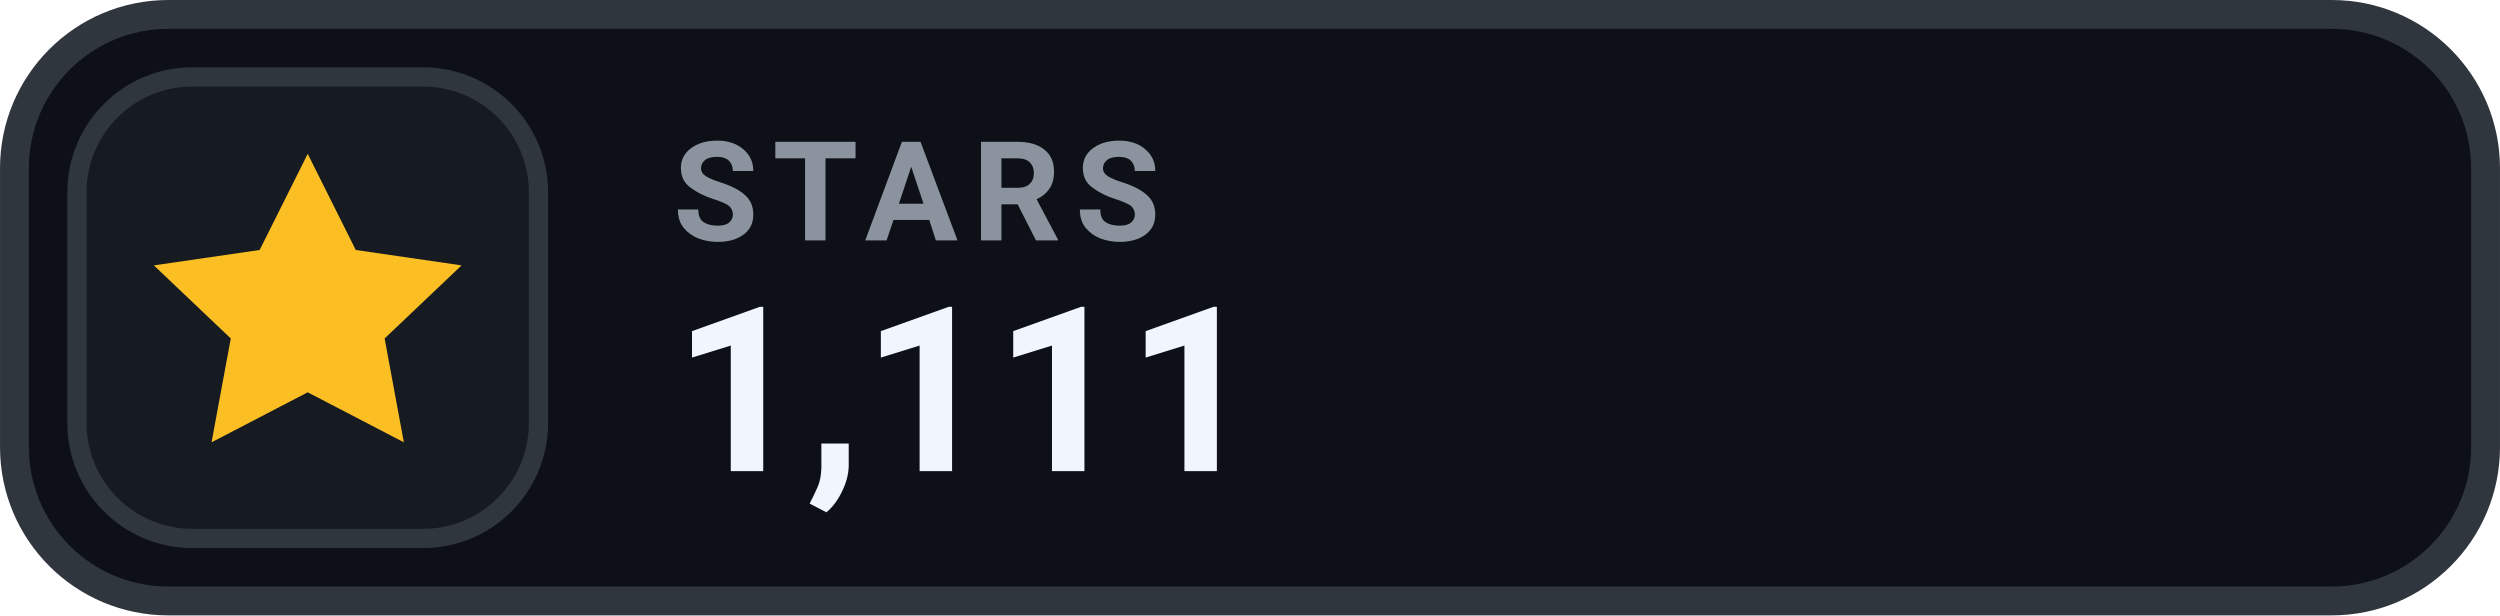
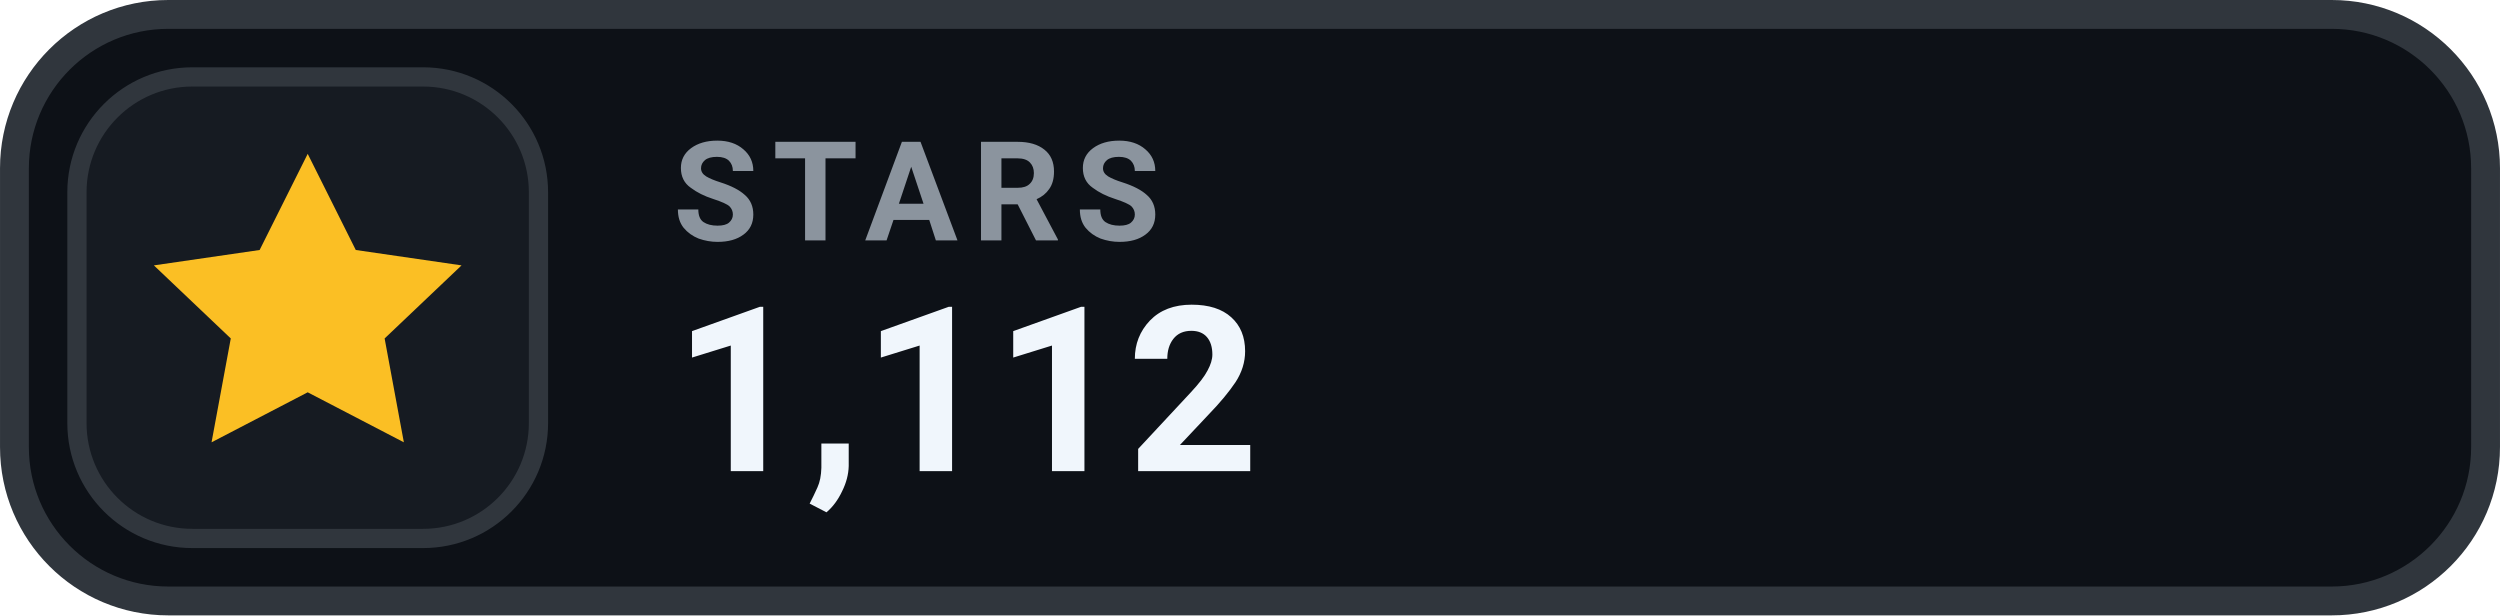
- <svg xmlns="http://www.w3.org/2000/svg" width="126" height="31.015" viewBox="0 0 130 32" role="img" aria-label="STARS 1,111">
+ <svg xmlns="http://www.w3.org/2000/svg" width="126" height="31.015" viewBox="0 0 130 32" role="img" aria-label="STARS 1,112">
  <rect x=".75" y=".75" width="128.5" height="30.5" rx="8" fill="#0D1117" stroke="#30363D" stroke-width="1.5" />
  <rect x="4" y="4" width="24" height="24" rx="6" fill="#161B22" stroke="#30363D" stroke-width="1" />
  <g transform="translate(16 16)" style="color:#FBBF24;">
    <path d="M0 -8 l2.5 5 5.5 .8 -4 3.8 1 5.4 -5 -2.6 -5 2.6 1 -5.4 -4 -3.8 5.5 -.8 Z" fill="currentColor" />
  </g>
  <text x="35" y="12.5" fill="#8B949E" font-family="-apple-system,BlinkMacSystemFont,'Segoe UI',Roboto,Helvetica,Arial,sans-serif" font-size="7.2" font-weight="700" letter-spacing=".75">STARS</text>
-   <text x="35" y="24.5" fill="#F0F6FC" font-family="-apple-system,BlinkMacSystemFont,'Segoe UI',Roboto,Helvetica,Arial,sans-serif" font-size="12" font-weight="700">1,111</text>
+   <text x="35" y="24.5" fill="#F0F6FC" font-family="-apple-system,BlinkMacSystemFont,'Segoe UI',Roboto,Helvetica,Arial,sans-serif" font-size="12" font-weight="700">1,112</text>
</svg>
